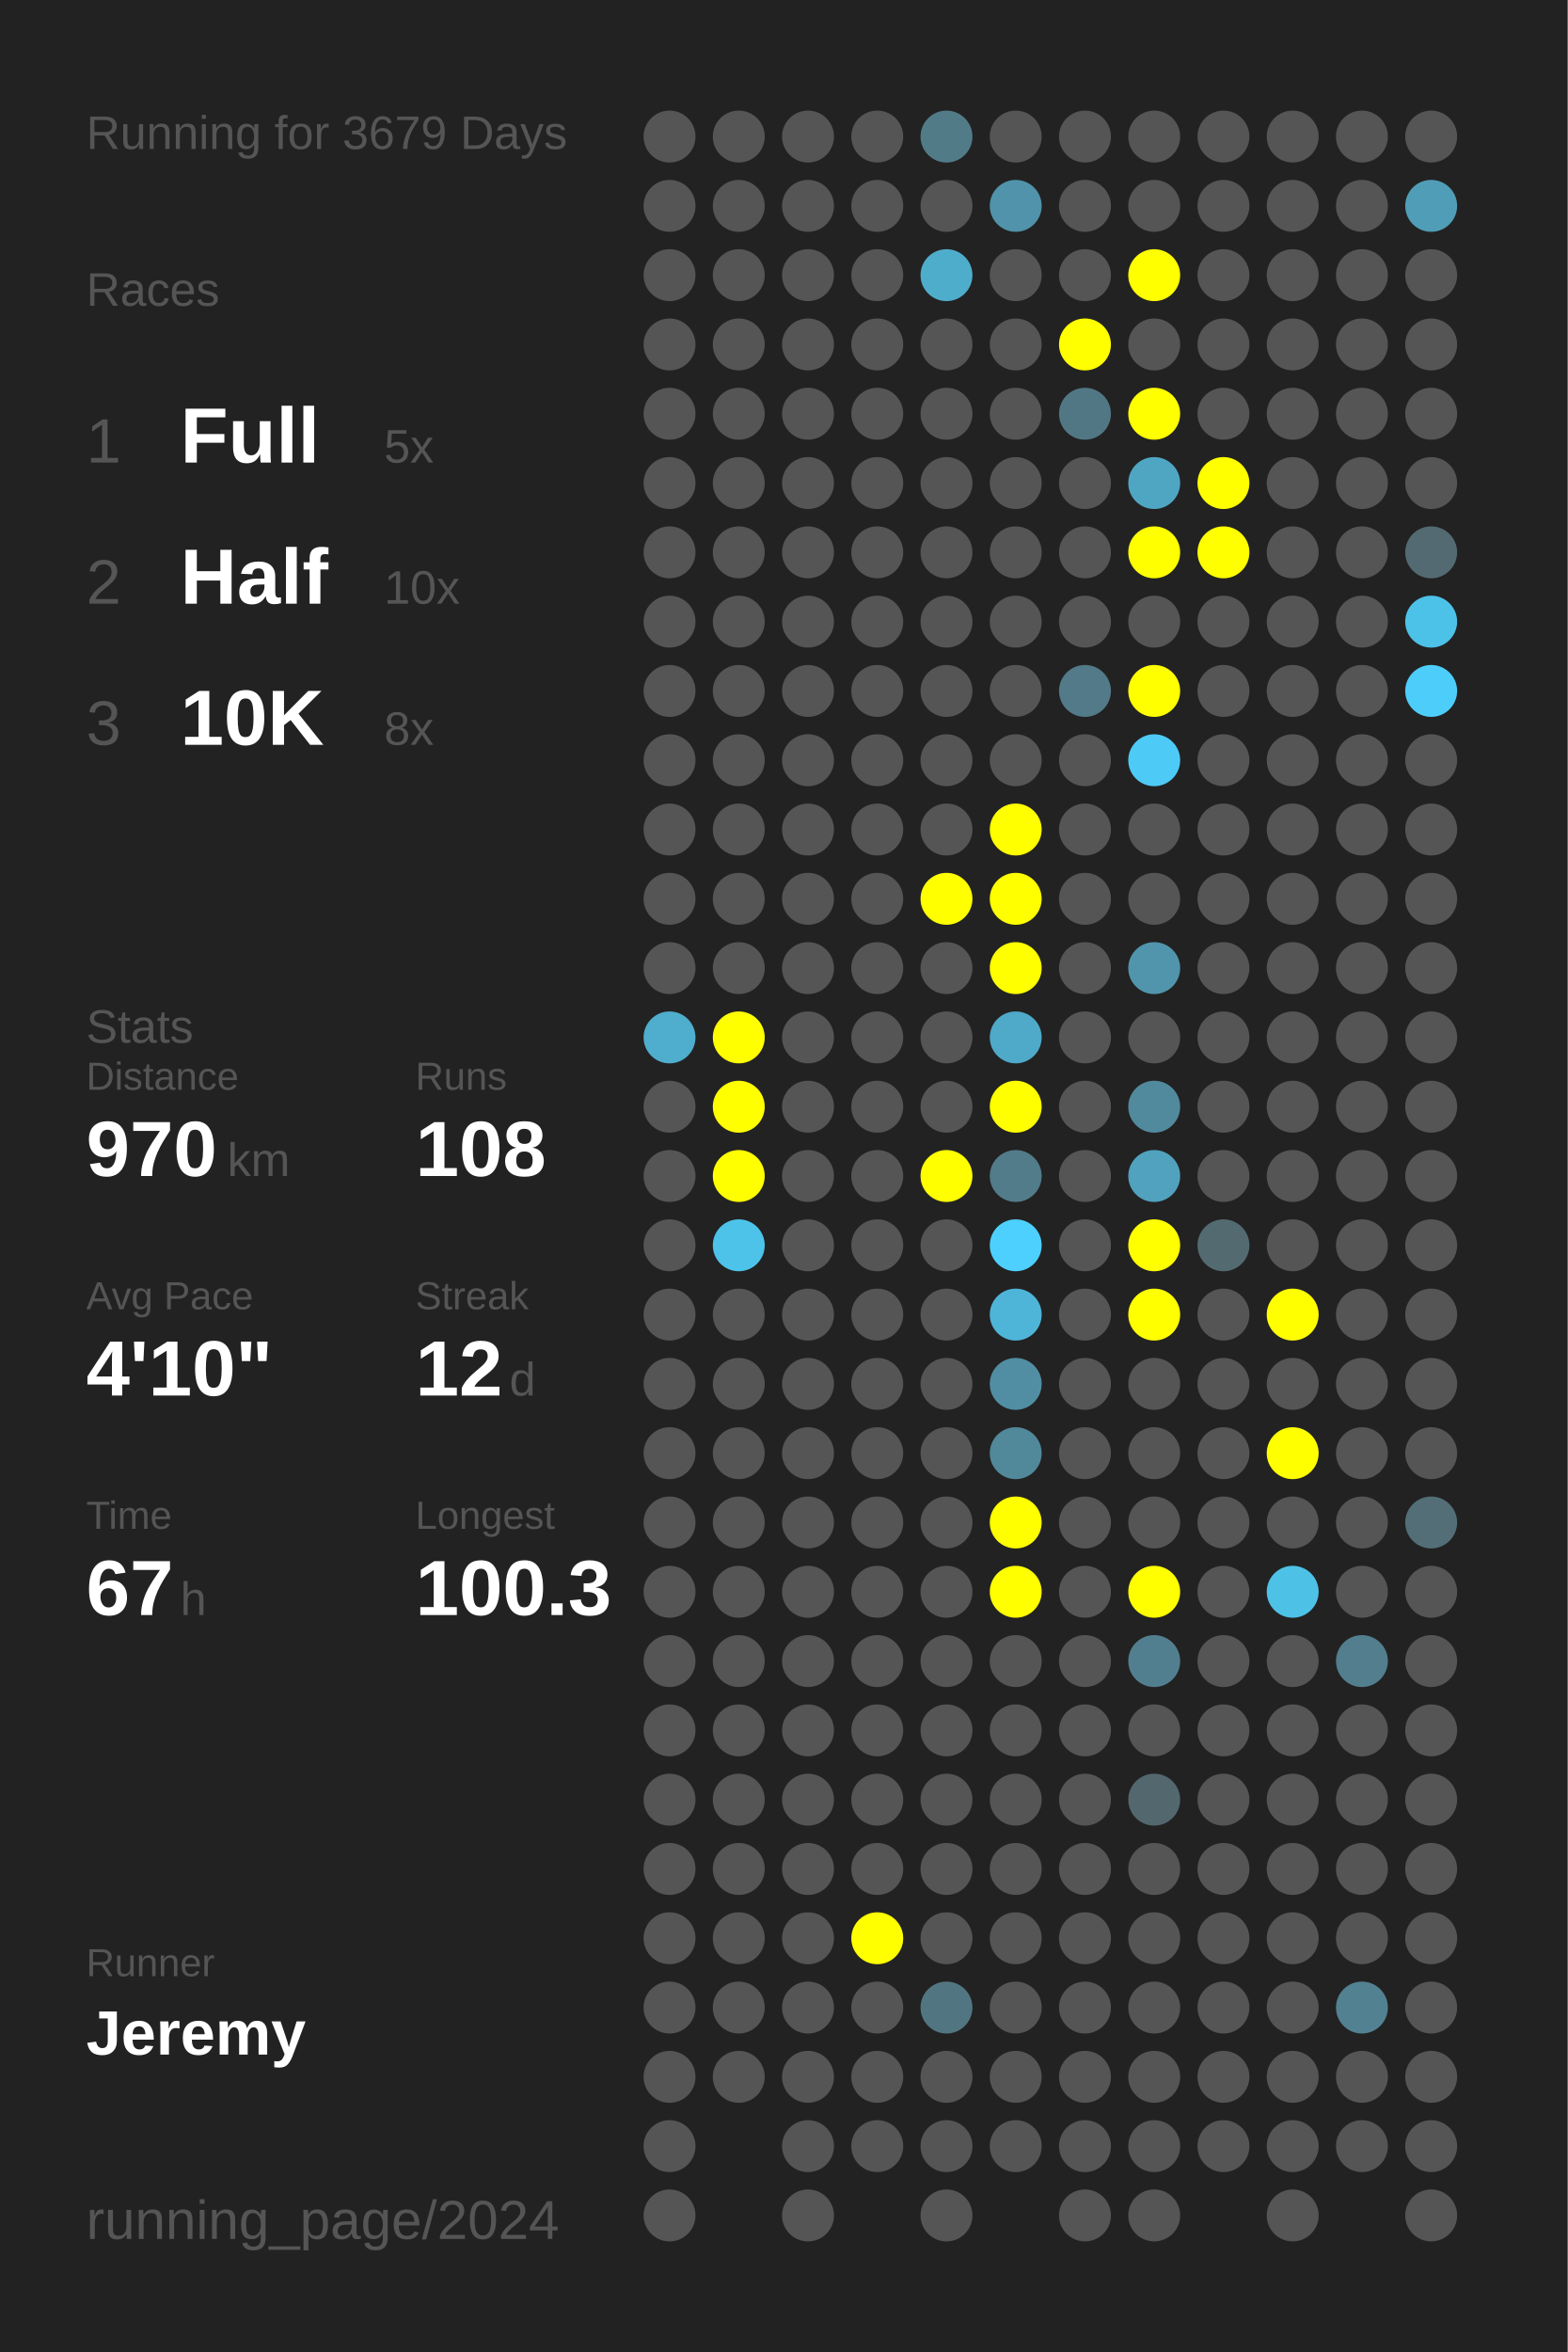
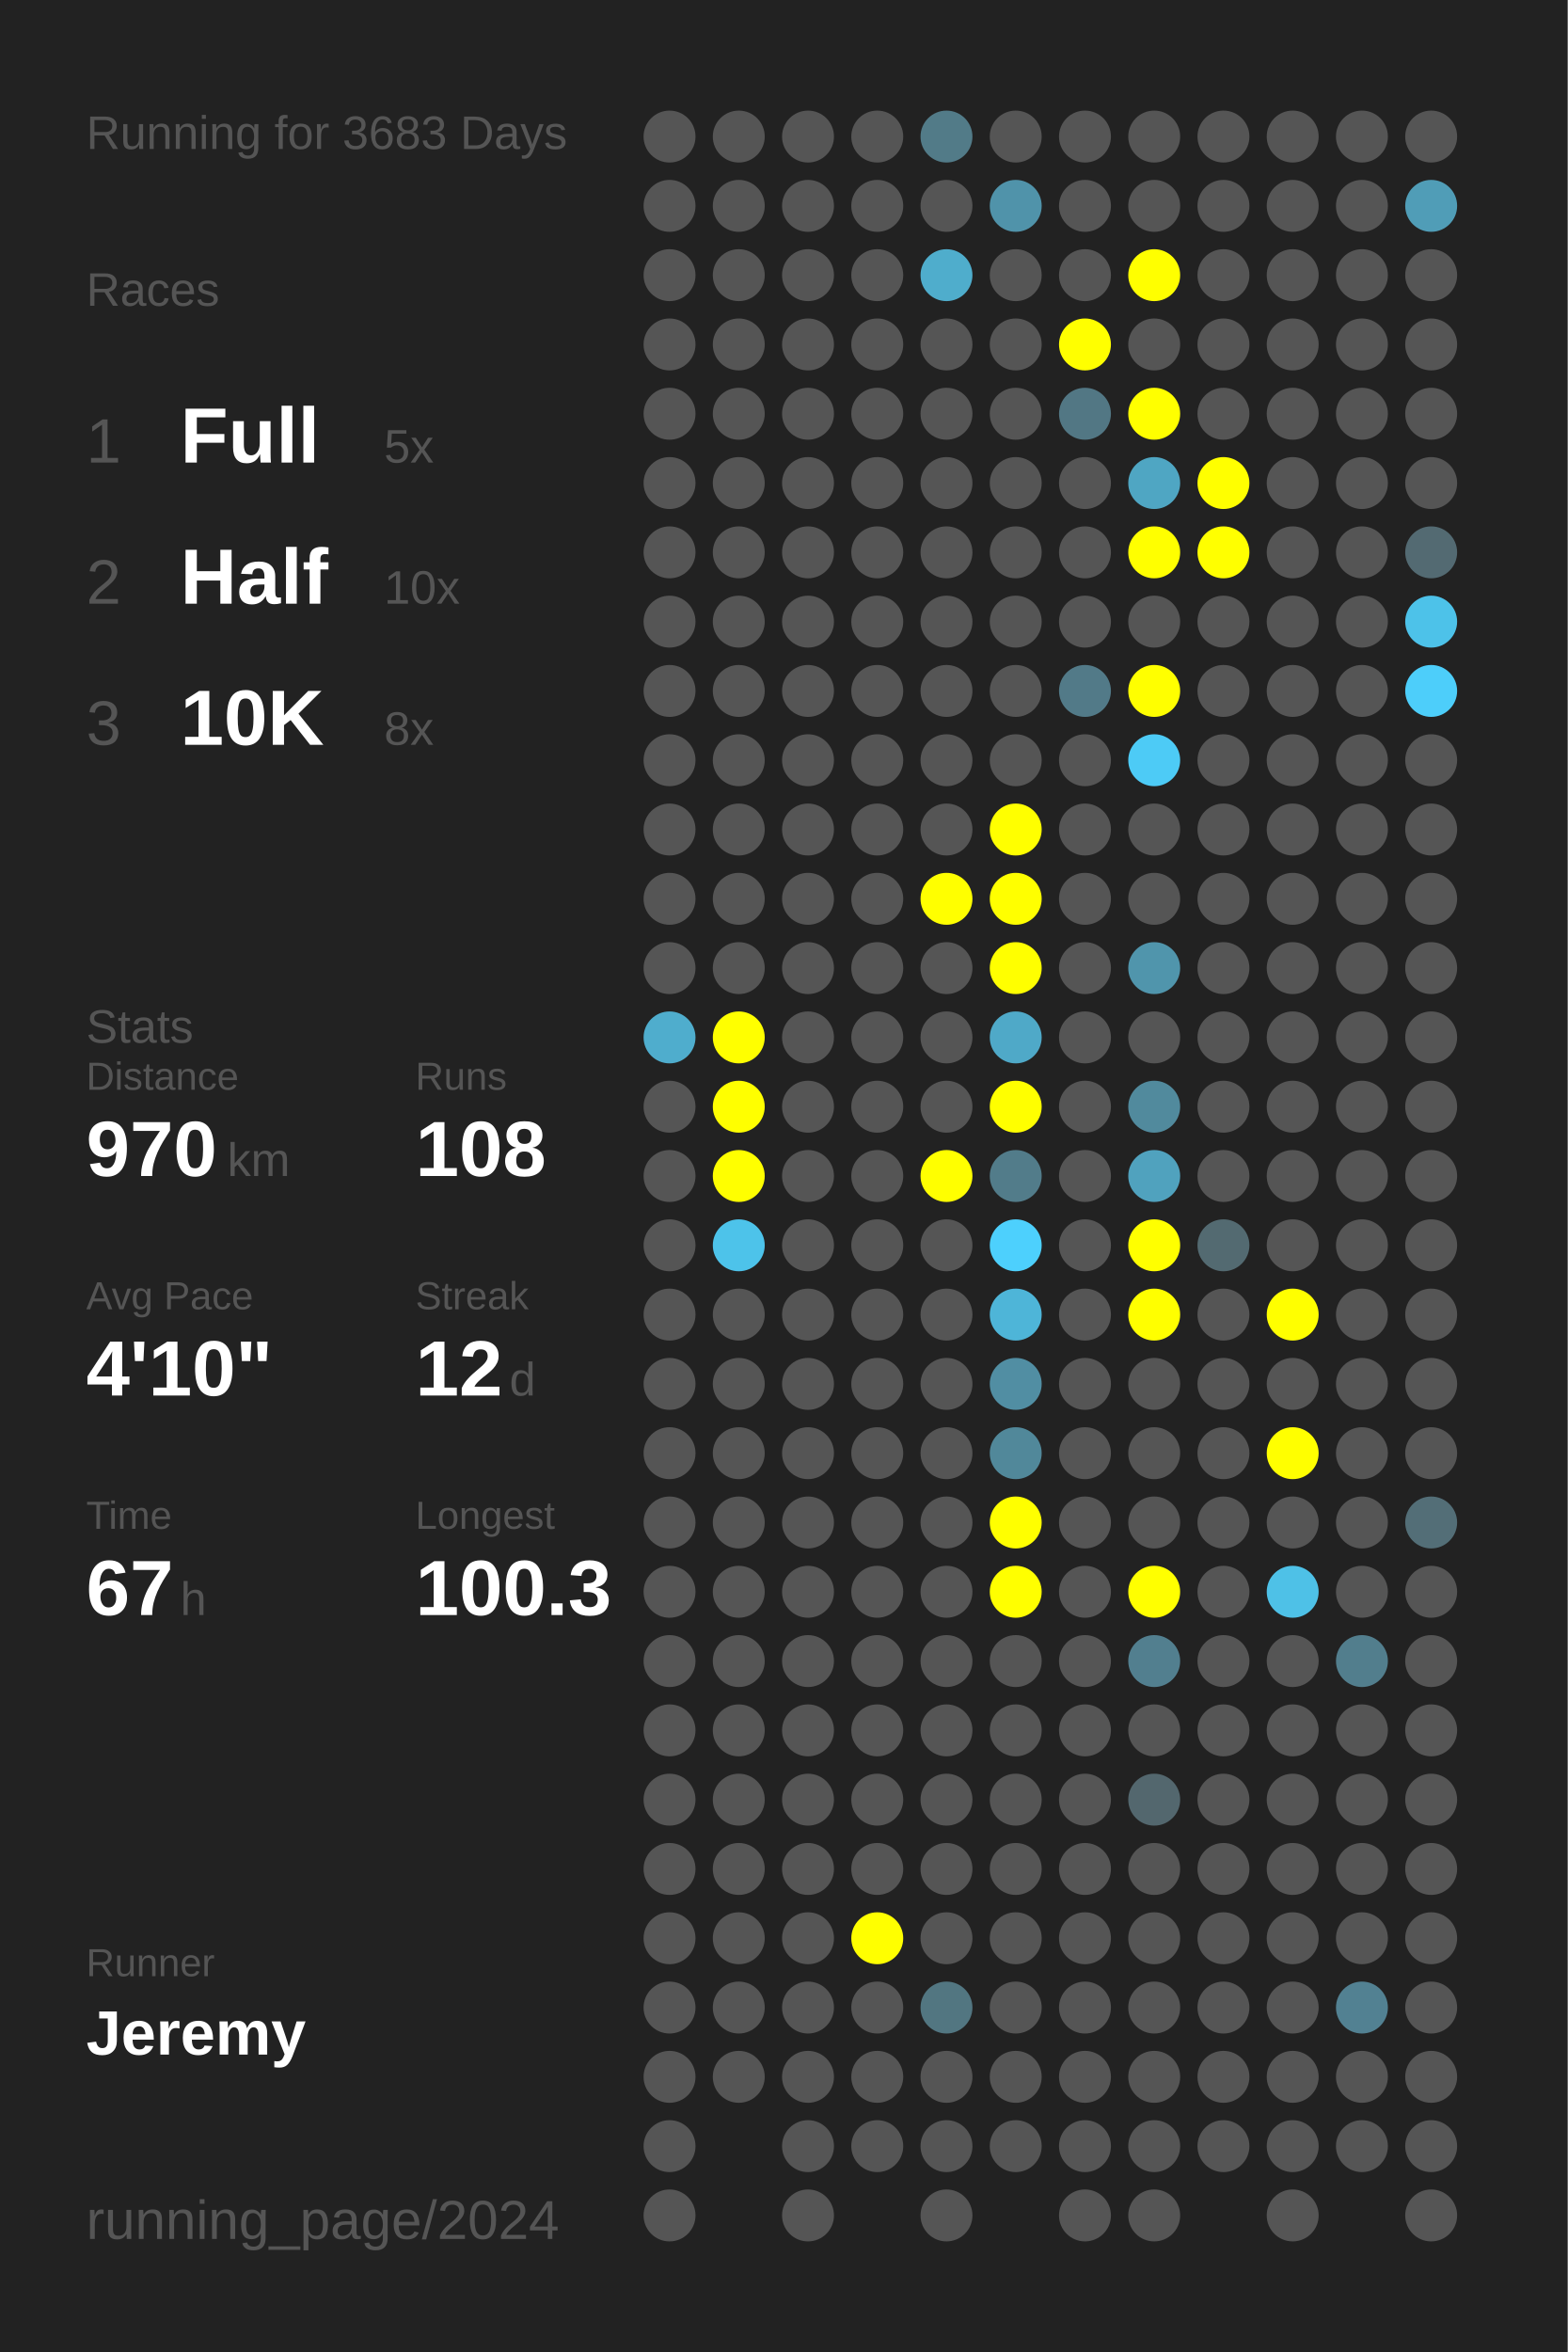
<svg xmlns="http://www.w3.org/2000/svg" baseProfile="full" height="300mm" version="1.1" viewBox="0,0,200,300" width="200mm">
  <defs />
  <rect fill="#222222" height="300" width="200" x="0" y="0" />
-   <text fill="#555555" style="font-size:6px; font-family:Arial;" x="11" y="19">Running for 3679 Days</text>
+   <text fill="#555555" style="font-size:6px; font-family:Arial;" x="11" y="19">Running for 3683 Days</text>
  <text fill="#555555" style="font-size:6px; font-family:Arial;" x="11" y="39">Races</text>
  <text fill="#555555" style="font-size:8px; font-family:Arial;" x="11" y="59">1</text>
  <text fill="#FFFFFF" style="font-size:10px; font-family:Arial; font-weight:bold;" x="23" y="59">Full</text>
  <text fill="#555555" style="font-size:6px; font-family:Arial;" x="49" y="59">5x</text>
  <text fill="#555555" style="font-size:8px; font-family:Arial;" x="11" y="77">2</text>
  <text fill="#FFFFFF" style="font-size:10px; font-family:Arial; font-weight:bold;" x="23" y="77">Half</text>
  <text fill="#555555" style="font-size:6px; font-family:Arial;" x="49" y="77">10x</text>
  <text fill="#555555" style="font-size:8px; font-family:Arial;" x="11" y="95">3</text>
  <text fill="#FFFFFF" style="font-size:10px; font-family:Arial; font-weight:bold;" x="23" y="95">10K</text>
  <text fill="#555555" style="font-size:6px; font-family:Arial;" x="49" y="95">8x</text>
  <text fill="#555555" style="font-size:6px; font-family:Arial;" x="11" y="133">Stats</text>
  <text fill="#555555" style="font-size:5px; font-family:Arial;" x="11" y="139">Distance</text>
  <text fill="#FFFFFF" style="font-size:10px; font-family:Arial; font-weight:bold;" x="11" y="150">970</text>
  <text fill="#555555" style="font-size:6px; font-family:Arial;" x="29" y="150">km</text>
  <text fill="#555555" style="font-size:5px; font-family:Arial;" x="53" y="139">Runs</text>
  <text fill="#FFFFFF" style="font-size:10px; font-family:Arial; font-weight:bold;" x="53" y="150">108</text>
  <text fill="#555555" style="font-size:5px; font-family:Arial;" x="11" y="167">Avg Pace</text>
  <text fill="#FFFFFF" style="font-size:10px; font-family:Arial; font-weight:bold;" x="11" y="178">4'10"</text>
  <text fill="#555555" style="font-size:5px; font-family:Arial;" x="53" y="167">Streak</text>
  <text fill="#FFFFFF" style="font-size:10px; font-family:Arial; font-weight:bold;" x="53" y="178">12</text>
  <text fill="#555555" style="font-size:6px; font-family:Arial;" x="65" y="178">d</text>
  <text fill="#555555" style="font-size:5px; font-family:Arial;" x="11" y="195">Time</text>
  <text fill="#FFFFFF" style="font-size:10px; font-family:Arial; font-weight:bold;" x="11" y="206">67</text>
  <text fill="#555555" style="font-size:6px; font-family:Arial;" x="23" y="206">h</text>
  <text fill="#555555" style="font-size:5px; font-family:Arial;" x="53" y="195">Longest</text>
  <text fill="#FFFFFF" style="font-size:10px; font-family:Arial; font-weight:bold;" x="53" y="206">100.3</text>
  <text fill="#555555" style="font-size:5px; font-family:Arial;" x="11" y="252.065">Runner</text>
  <text fill="#FFFFFF" style="font-size:8px; font-family:Arial; font-weight:bold;" x="11" y="262.065">Jeremy</text>
  <text fill="#555555" style="font-size:7px; font-family:Arial;" x="11" y="285.581">running_page/2024</text>
  <circle cx="85.417" cy="17.419" fill="#555555" r="3.312" />
  <circle cx="85.417" cy="26.258" fill="#555555" r="3.312" />
  <circle cx="85.417" cy="35.097" fill="#555555" r="3.312" />
  <circle cx="85.417" cy="43.935" fill="#555555" r="3.312" />
  <circle cx="85.417" cy="52.774" fill="#555555" r="3.312" />
  <circle cx="85.417" cy="61.613" fill="#555555" r="3.312" />
  <circle cx="85.417" cy="70.452" fill="#555555" r="3.312" />
  <circle cx="85.417" cy="79.29" fill="#555555" r="3.312" />
  <circle cx="85.417" cy="88.129" fill="#555555" r="3.312" />
  <circle cx="85.417" cy="96.968" fill="#555555" r="3.312" />
  <circle cx="85.417" cy="105.806" fill="#555555" r="3.312" />
  <circle cx="85.417" cy="114.645" fill="#555555" r="3.312" />
  <circle cx="85.417" cy="123.484" fill="#555555" r="3.312" />
  <circle cx="85.417" cy="132.323" fill="#4fadcd" r="3.312" />
  <circle cx="85.417" cy="141.161" fill="#555555" r="3.312" />
  <circle cx="85.417" cy="150" fill="#555555" r="3.312" />
  <circle cx="85.417" cy="158.839" fill="#555555" r="3.312" />
  <circle cx="85.417" cy="167.677" fill="#555555" r="3.312" />
  <circle cx="85.417" cy="176.516" fill="#555555" r="3.312" />
  <circle cx="85.417" cy="185.355" fill="#555555" r="3.312" />
  <circle cx="85.417" cy="194.194" fill="#555555" r="3.312" />
  <circle cx="85.417" cy="203.032" fill="#555555" r="3.312" />
  <circle cx="85.417" cy="211.871" fill="#555555" r="3.312" />
  <circle cx="85.417" cy="220.71" fill="#555555" r="3.312" />
  <circle cx="85.417" cy="229.548" fill="#555555" r="3.312" />
  <circle cx="85.417" cy="238.387" fill="#555555" r="3.312" />
  <circle cx="85.417" cy="247.226" fill="#555555" r="3.312" />
  <circle cx="85.417" cy="256.065" fill="#555555" r="3.312" />
  <circle cx="85.417" cy="264.903" fill="#555555" r="3.312" />
  <circle cx="85.417" cy="273.742" fill="#555555" r="3.312" />
  <circle cx="85.417" cy="282.581" fill="#555555" r="3.312" />
  <circle cx="94.25" cy="17.419" fill="#555555" r="3.312" />
  <circle cx="94.25" cy="26.258" fill="#555555" r="3.312" />
  <circle cx="94.25" cy="35.097" fill="#555555" r="3.312" />
  <circle cx="94.25" cy="43.935" fill="#555555" r="3.312" />
  <circle cx="94.25" cy="52.774" fill="#555555" r="3.312" />
  <circle cx="94.25" cy="61.613" fill="#555555" r="3.312" />
  <circle cx="94.25" cy="70.452" fill="#555555" r="3.312" />
  <circle cx="94.25" cy="79.29" fill="#555555" r="3.312" />
  <circle cx="94.25" cy="88.129" fill="#555555" r="3.312" />
  <circle cx="94.25" cy="96.968" fill="#555555" r="3.312" />
  <circle cx="94.25" cy="105.806" fill="#555555" r="3.312" />
  <circle cx="94.25" cy="114.645" fill="#555555" r="3.312" />
  <circle cx="94.25" cy="123.484" fill="#555555" r="3.312" />
  <circle cx="94.25" cy="132.323" fill="#FFFF00" r="3.312" />
  <circle cx="94.25" cy="141.161" fill="#FFFF00" r="3.312" />
  <circle cx="94.25" cy="150" fill="#FFFF00" r="3.312" />
  <circle cx="94.25" cy="158.839" fill="#4dc3ea" r="3.312" />
  <circle cx="94.25" cy="167.677" fill="#555555" r="3.312" />
  <circle cx="94.25" cy="176.516" fill="#555555" r="3.312" />
  <circle cx="94.25" cy="185.355" fill="#555555" r="3.312" />
  <circle cx="94.25" cy="194.194" fill="#555555" r="3.312" />
  <circle cx="94.25" cy="203.032" fill="#555555" r="3.312" />
  <circle cx="94.25" cy="211.871" fill="#555555" r="3.312" />
  <circle cx="94.25" cy="220.71" fill="#555555" r="3.312" />
  <circle cx="94.25" cy="229.548" fill="#555555" r="3.312" />
  <circle cx="94.25" cy="238.387" fill="#555555" r="3.312" />
  <circle cx="94.25" cy="247.226" fill="#555555" r="3.312" />
  <circle cx="94.25" cy="256.065" fill="#555555" r="3.312" />
  <circle cx="94.25" cy="264.903" fill="#555555" r="3.312" />
  <circle cx="103.083" cy="17.419" fill="#555555" r="3.312" />
  <circle cx="103.083" cy="26.258" fill="#555555" r="3.312" />
  <circle cx="103.083" cy="35.097" fill="#555555" r="3.312" />
  <circle cx="103.083" cy="43.935" fill="#555555" r="3.312" />
  <circle cx="103.083" cy="52.774" fill="#555555" r="3.312" />
  <circle cx="103.083" cy="61.613" fill="#555555" r="3.312" />
  <circle cx="103.083" cy="70.452" fill="#555555" r="3.312" />
  <circle cx="103.083" cy="79.29" fill="#555555" r="3.312" />
  <circle cx="103.083" cy="88.129" fill="#555555" r="3.312" />
  <circle cx="103.083" cy="96.968" fill="#555555" r="3.312" />
  <circle cx="103.083" cy="105.806" fill="#555555" r="3.312" />
  <circle cx="103.083" cy="114.645" fill="#555555" r="3.312" />
  <circle cx="103.083" cy="123.484" fill="#555555" r="3.312" />
  <circle cx="103.083" cy="132.323" fill="#555555" r="3.312" />
  <circle cx="103.083" cy="141.161" fill="#555555" r="3.312" />
  <circle cx="103.083" cy="150" fill="#555555" r="3.312" />
  <circle cx="103.083" cy="158.839" fill="#555555" r="3.312" />
  <circle cx="103.083" cy="167.677" fill="#555555" r="3.312" />
  <circle cx="103.083" cy="176.516" fill="#555555" r="3.312" />
  <circle cx="103.083" cy="185.355" fill="#555555" r="3.312" />
  <circle cx="103.083" cy="194.194" fill="#555555" r="3.312" />
  <circle cx="103.083" cy="203.032" fill="#555555" r="3.312" />
  <circle cx="103.083" cy="211.871" fill="#555555" r="3.312" />
  <circle cx="103.083" cy="220.71" fill="#555555" r="3.312" />
  <circle cx="103.083" cy="229.548" fill="#555555" r="3.312" />
  <circle cx="103.083" cy="238.387" fill="#555555" r="3.312" />
  <circle cx="103.083" cy="247.226" fill="#555555" r="3.312" />
  <circle cx="103.083" cy="256.065" fill="#555555" r="3.312" />
  <circle cx="103.083" cy="264.903" fill="#555555" r="3.312" />
  <circle cx="103.083" cy="273.742" fill="#555555" r="3.312" />
  <circle cx="103.083" cy="282.581" fill="#555555" r="3.312" />
  <circle cx="111.917" cy="17.419" fill="#555555" r="3.312" />
  <circle cx="111.917" cy="26.258" fill="#555555" r="3.312" />
  <circle cx="111.917" cy="35.097" fill="#555555" r="3.312" />
  <circle cx="111.917" cy="43.935" fill="#555555" r="3.312" />
  <circle cx="111.917" cy="52.774" fill="#555555" r="3.312" />
  <circle cx="111.917" cy="61.613" fill="#555555" r="3.312" />
  <circle cx="111.917" cy="70.452" fill="#555555" r="3.312" />
  <circle cx="111.917" cy="79.29" fill="#555555" r="3.312" />
  <circle cx="111.917" cy="88.129" fill="#555555" r="3.312" />
  <circle cx="111.917" cy="96.968" fill="#555555" r="3.312" />
  <circle cx="111.917" cy="105.806" fill="#555555" r="3.312" />
  <circle cx="111.917" cy="114.645" fill="#555555" r="3.312" />
  <circle cx="111.917" cy="123.484" fill="#555555" r="3.312" />
  <circle cx="111.917" cy="132.323" fill="#555555" r="3.312" />
  <circle cx="111.917" cy="141.161" fill="#555555" r="3.312" />
  <circle cx="111.917" cy="150" fill="#555555" r="3.312" />
  <circle cx="111.917" cy="158.839" fill="#555555" r="3.312" />
  <circle cx="111.917" cy="167.677" fill="#555555" r="3.312" />
  <circle cx="111.917" cy="176.516" fill="#555555" r="3.312" />
  <circle cx="111.917" cy="185.355" fill="#555555" r="3.312" />
  <circle cx="111.917" cy="194.194" fill="#555555" r="3.312" />
  <circle cx="111.917" cy="203.032" fill="#555555" r="3.312" />
  <circle cx="111.917" cy="211.871" fill="#555555" r="3.312" />
  <circle cx="111.917" cy="220.71" fill="#555555" r="3.312" />
  <circle cx="111.917" cy="229.548" fill="#555555" r="3.312" />
  <circle cx="111.917" cy="238.387" fill="#555555" r="3.312" />
  <circle cx="111.917" cy="247.226" fill="#FFFF00" r="3.312" />
  <circle cx="111.917" cy="256.065" fill="#555555" r="3.312" />
  <circle cx="111.917" cy="264.903" fill="#555555" r="3.312" />
  <circle cx="111.917" cy="273.742" fill="#555555" r="3.312" />
  <circle cx="120.75" cy="17.419" fill="#527b88" r="3.312" />
  <circle cx="120.75" cy="26.258" fill="#555555" r="3.312" />
  <circle cx="120.75" cy="35.097" fill="#4fadcc" r="3.312" />
  <circle cx="120.75" cy="43.935" fill="#555555" r="3.312" />
  <circle cx="120.75" cy="52.774" fill="#555555" r="3.312" />
  <circle cx="120.75" cy="61.613" fill="#555555" r="3.312" />
  <circle cx="120.75" cy="70.452" fill="#555555" r="3.312" />
  <circle cx="120.75" cy="79.29" fill="#555555" r="3.312" />
  <circle cx="120.75" cy="88.129" fill="#555555" r="3.312" />
  <circle cx="120.75" cy="96.968" fill="#555555" r="3.312" />
  <circle cx="120.75" cy="105.806" fill="#555555" r="3.312" />
  <circle cx="120.75" cy="114.645" fill="#FFFF00" r="3.312" />
  <circle cx="120.75" cy="123.484" fill="#555555" r="3.312" />
  <circle cx="120.75" cy="132.323" fill="#555555" r="3.312" />
  <circle cx="120.75" cy="141.161" fill="#555555" r="3.312" />
  <circle cx="120.75" cy="150" fill="#FFFF00" r="3.312" />
  <circle cx="120.75" cy="158.839" fill="#555555" r="3.312" />
  <circle cx="120.75" cy="167.677" fill="#555555" r="3.312" />
  <circle cx="120.75" cy="176.516" fill="#555555" r="3.312" />
  <circle cx="120.75" cy="185.355" fill="#555555" r="3.312" />
  <circle cx="120.75" cy="194.194" fill="#555555" r="3.312" />
  <circle cx="120.75" cy="203.032" fill="#555555" r="3.312" />
  <circle cx="120.75" cy="211.871" fill="#555555" r="3.312" />
  <circle cx="120.75" cy="220.71" fill="#555555" r="3.312" />
  <circle cx="120.75" cy="229.548" fill="#555555" r="3.312" />
  <circle cx="120.75" cy="238.387" fill="#555555" r="3.312" />
  <circle cx="120.75" cy="247.226" fill="#555555" r="3.312" />
  <circle cx="120.75" cy="256.065" fill="#527681" r="3.312" />
  <circle cx="120.75" cy="264.903" fill="#555555" r="3.312" />
  <circle cx="120.75" cy="273.742" fill="#555555" r="3.312" />
  <circle cx="120.75" cy="282.581" fill="#555555" r="3.312" />
  <circle cx="129.583" cy="17.419" fill="#555555" r="3.312" />
  <circle cx="129.583" cy="26.258" fill="#5093aa" r="3.312" />
  <circle cx="129.583" cy="35.097" fill="#555555" r="3.312" />
  <circle cx="129.583" cy="43.935" fill="#555555" r="3.312" />
  <circle cx="129.583" cy="52.774" fill="#555555" r="3.312" />
  <circle cx="129.583" cy="61.613" fill="#555555" r="3.312" />
  <circle cx="129.583" cy="70.452" fill="#555555" r="3.312" />
  <circle cx="129.583" cy="79.29" fill="#555555" r="3.312" />
  <circle cx="129.583" cy="88.129" fill="#555555" r="3.312" />
  <circle cx="129.583" cy="96.968" fill="#555555" r="3.312" />
  <circle cx="129.583" cy="105.806" fill="#FFFF00" r="3.312" />
  <circle cx="129.583" cy="114.645" fill="#FFFF00" r="3.312" />
  <circle cx="129.583" cy="123.484" fill="#FFFF00" r="3.312" />
  <circle cx="129.583" cy="132.323" fill="#4fa9c8" r="3.312" />
  <circle cx="129.583" cy="141.161" fill="#FFFF00" r="3.312" />
  <circle cx="129.583" cy="150" fill="#527c8a" r="3.312" />
  <circle cx="129.583" cy="158.839" fill="#4dd0fd" r="3.312" />
  <circle cx="129.583" cy="167.677" fill="#4eb5d8" r="3.312" />
  <circle cx="129.583" cy="176.516" fill="#518ea3" r="3.312" />
  <circle cx="129.583" cy="185.355" fill="#51889a" r="3.312" />
  <circle cx="129.583" cy="194.194" fill="#FFFF00" r="3.312" />
  <circle cx="129.583" cy="203.032" fill="#FFFF00" r="3.312" />
  <circle cx="129.583" cy="211.871" fill="#555555" r="3.312" />
  <circle cx="129.583" cy="220.71" fill="#555555" r="3.312" />
  <circle cx="129.583" cy="229.548" fill="#555555" r="3.312" />
  <circle cx="129.583" cy="238.387" fill="#555555" r="3.312" />
  <circle cx="129.583" cy="247.226" fill="#555555" r="3.312" />
  <circle cx="129.583" cy="256.065" fill="#555555" r="3.312" />
  <circle cx="129.583" cy="264.903" fill="#555555" r="3.312" />
  <circle cx="129.583" cy="273.742" fill="#555555" r="3.312" />
  <circle cx="138.417" cy="17.419" fill="#555555" r="3.312" />
  <circle cx="138.417" cy="26.258" fill="#555555" r="3.312" />
  <circle cx="138.417" cy="35.097" fill="#555555" r="3.312" />
  <circle cx="138.417" cy="43.935" fill="#FFFF00" r="3.312" />
  <circle cx="138.417" cy="52.774" fill="#527784" r="3.312" />
  <circle cx="138.417" cy="61.613" fill="#555555" r="3.312" />
  <circle cx="138.417" cy="70.452" fill="#555555" r="3.312" />
  <circle cx="138.417" cy="79.29" fill="#555555" r="3.312" />
  <circle cx="138.417" cy="88.129" fill="#527a88" r="3.312" />
  <circle cx="138.417" cy="96.968" fill="#555555" r="3.312" />
  <circle cx="138.417" cy="105.806" fill="#555555" r="3.312" />
  <circle cx="138.417" cy="114.645" fill="#555555" r="3.312" />
  <circle cx="138.417" cy="123.484" fill="#555555" r="3.312" />
  <circle cx="138.417" cy="132.323" fill="#555555" r="3.312" />
  <circle cx="138.417" cy="141.161" fill="#555555" r="3.312" />
  <circle cx="138.417" cy="150" fill="#555555" r="3.312" />
  <circle cx="138.417" cy="158.839" fill="#555555" r="3.312" />
  <circle cx="138.417" cy="167.677" fill="#555555" r="3.312" />
  <circle cx="138.417" cy="176.516" fill="#555555" r="3.312" />
  <circle cx="138.417" cy="185.355" fill="#555555" r="3.312" />
  <circle cx="138.417" cy="194.194" fill="#555555" r="3.312" />
  <circle cx="138.417" cy="203.032" fill="#555555" r="3.312" />
  <circle cx="138.417" cy="211.871" fill="#555555" r="3.312" />
  <circle cx="138.417" cy="220.71" fill="#555555" r="3.312" />
  <circle cx="138.417" cy="229.548" fill="#555555" r="3.312" />
  <circle cx="138.417" cy="238.387" fill="#555555" r="3.312" />
  <circle cx="138.417" cy="247.226" fill="#555555" r="3.312" />
  <circle cx="138.417" cy="256.065" fill="#555555" r="3.312" />
  <circle cx="138.417" cy="264.903" fill="#555555" r="3.312" />
  <circle cx="138.417" cy="273.742" fill="#555555" r="3.312" />
  <circle cx="138.417" cy="282.581" fill="#555555" r="3.312" />
  <circle cx="147.25" cy="17.419" fill="#555555" r="3.312" />
  <circle cx="147.25" cy="26.258" fill="#555555" r="3.312" />
  <circle cx="147.25" cy="35.097" fill="#FFFF00" r="3.312" />
  <circle cx="147.25" cy="43.935" fill="#555555" r="3.312" />
  <circle cx="147.25" cy="52.774" fill="#FFFF00" r="3.312" />
  <circle cx="147.25" cy="61.613" fill="#4fa6c3" r="3.312" />
  <circle cx="147.25" cy="70.452" fill="#FFFF00" r="3.312" />
  <circle cx="147.25" cy="79.29" fill="#555555" r="3.312" />
  <circle cx="147.25" cy="88.129" fill="#FFFF00" r="3.312" />
  <circle cx="147.25" cy="96.968" fill="#4dcbf6" r="3.312" />
  <circle cx="147.25" cy="105.806" fill="#555555" r="3.312" />
  <circle cx="147.25" cy="114.645" fill="#555555" r="3.312" />
  <circle cx="147.25" cy="123.484" fill="#5095ac" r="3.312" />
  <circle cx="147.25" cy="132.323" fill="#555555" r="3.312" />
  <circle cx="147.25" cy="141.161" fill="#518a9d" r="3.312" />
  <circle cx="147.25" cy="150" fill="#50a2be" r="3.312" />
  <circle cx="147.25" cy="158.839" fill="#FFFF00" r="3.312" />
  <circle cx="147.25" cy="167.677" fill="#FFFF00" r="3.312" />
  <circle cx="147.25" cy="176.516" fill="#555555" r="3.312" />
  <circle cx="147.25" cy="185.355" fill="#555555" r="3.312" />
  <circle cx="147.25" cy="194.194" fill="#555555" r="3.312" />
  <circle cx="147.25" cy="203.032" fill="#FFFF00" r="3.312" />
  <circle cx="147.25" cy="211.871" fill="#527f8f" r="3.312" />
  <circle cx="147.25" cy="220.71" fill="#555555" r="3.312" />
  <circle cx="147.25" cy="229.548" fill="#53676e" r="3.312" />
  <circle cx="147.25" cy="238.387" fill="#555555" r="3.312" />
  <circle cx="147.25" cy="247.226" fill="#555555" r="3.312" />
  <circle cx="147.25" cy="256.065" fill="#555555" r="3.312" />
  <circle cx="147.25" cy="264.903" fill="#555555" r="3.312" />
  <circle cx="147.25" cy="273.742" fill="#555555" r="3.312" />
  <circle cx="147.25" cy="282.581" fill="#555555" r="3.312" />
  <circle cx="156.083" cy="17.419" fill="#555555" r="3.312" />
  <circle cx="156.083" cy="26.258" fill="#555555" r="3.312" />
  <circle cx="156.083" cy="35.097" fill="#555555" r="3.312" />
  <circle cx="156.083" cy="43.935" fill="#555555" r="3.312" />
  <circle cx="156.083" cy="52.774" fill="#555555" r="3.312" />
  <circle cx="156.083" cy="61.613" fill="#FFFF00" r="3.312" />
  <circle cx="156.083" cy="70.452" fill="#FFFF00" r="3.312" />
  <circle cx="156.083" cy="79.29" fill="#555555" r="3.312" />
  <circle cx="156.083" cy="88.129" fill="#555555" r="3.312" />
  <circle cx="156.083" cy="96.968" fill="#555555" r="3.312" />
  <circle cx="156.083" cy="105.806" fill="#555555" r="3.312" />
  <circle cx="156.083" cy="114.645" fill="#555555" r="3.312" />
  <circle cx="156.083" cy="123.484" fill="#555555" r="3.312" />
  <circle cx="156.083" cy="132.323" fill="#555555" r="3.312" />
  <circle cx="156.083" cy="141.161" fill="#555555" r="3.312" />
  <circle cx="156.083" cy="150" fill="#555555" r="3.312" />
  <circle cx="156.083" cy="158.839" fill="#536a71" r="3.312" />
  <circle cx="156.083" cy="167.677" fill="#555555" r="3.312" />
  <circle cx="156.083" cy="176.516" fill="#555555" r="3.312" />
  <circle cx="156.083" cy="185.355" fill="#555555" r="3.312" />
  <circle cx="156.083" cy="194.194" fill="#555555" r="3.312" />
  <circle cx="156.083" cy="203.032" fill="#555555" r="3.312" />
  <circle cx="156.083" cy="211.871" fill="#555555" r="3.312" />
  <circle cx="156.083" cy="220.71" fill="#555555" r="3.312" />
  <circle cx="156.083" cy="229.548" fill="#555555" r="3.312" />
  <circle cx="156.083" cy="238.387" fill="#555555" r="3.312" />
  <circle cx="156.083" cy="247.226" fill="#555555" r="3.312" />
  <circle cx="156.083" cy="256.065" fill="#555555" r="3.312" />
  <circle cx="156.083" cy="264.903" fill="#555555" r="3.312" />
  <circle cx="156.083" cy="273.742" fill="#555555" r="3.312" />
  <circle cx="164.917" cy="17.419" fill="#555555" r="3.312" />
  <circle cx="164.917" cy="26.258" fill="#555555" r="3.312" />
  <circle cx="164.917" cy="35.097" fill="#555555" r="3.312" />
  <circle cx="164.917" cy="43.935" fill="#555555" r="3.312" />
  <circle cx="164.917" cy="52.774" fill="#555555" r="3.312" />
  <circle cx="164.917" cy="61.613" fill="#555555" r="3.312" />
  <circle cx="164.917" cy="70.452" fill="#555555" r="3.312" />
  <circle cx="164.917" cy="79.29" fill="#555555" r="3.312" />
  <circle cx="164.917" cy="88.129" fill="#555555" r="3.312" />
  <circle cx="164.917" cy="96.968" fill="#555555" r="3.312" />
  <circle cx="164.917" cy="105.806" fill="#555555" r="3.312" />
  <circle cx="164.917" cy="114.645" fill="#555555" r="3.312" />
  <circle cx="164.917" cy="123.484" fill="#555555" r="3.312" />
  <circle cx="164.917" cy="132.323" fill="#555555" r="3.312" />
  <circle cx="164.917" cy="141.161" fill="#555555" r="3.312" />
  <circle cx="164.917" cy="150" fill="#555555" r="3.312" />
  <circle cx="164.917" cy="158.839" fill="#555555" r="3.312" />
  <circle cx="164.917" cy="167.677" fill="#FFFF00" r="3.312" />
  <circle cx="164.917" cy="176.516" fill="#555555" r="3.312" />
  <circle cx="164.917" cy="185.355" fill="#FFFF00" r="3.312" />
  <circle cx="164.917" cy="194.194" fill="#555555" r="3.312" />
  <circle cx="164.917" cy="203.032" fill="#4ec1e7" r="3.312" />
  <circle cx="164.917" cy="211.871" fill="#555555" r="3.312" />
  <circle cx="164.917" cy="220.71" fill="#555555" r="3.312" />
  <circle cx="164.917" cy="229.548" fill="#555555" r="3.312" />
  <circle cx="164.917" cy="238.387" fill="#555555" r="3.312" />
  <circle cx="164.917" cy="247.226" fill="#555555" r="3.312" />
  <circle cx="164.917" cy="256.065" fill="#555555" r="3.312" />
  <circle cx="164.917" cy="264.903" fill="#555555" r="3.312" />
  <circle cx="164.917" cy="273.742" fill="#555555" r="3.312" />
  <circle cx="164.917" cy="282.581" fill="#555555" r="3.312" />
  <circle cx="173.75" cy="17.419" fill="#555555" r="3.312" />
  <circle cx="173.75" cy="26.258" fill="#555555" r="3.312" />
  <circle cx="173.75" cy="35.097" fill="#555555" r="3.312" />
  <circle cx="173.75" cy="43.935" fill="#555555" r="3.312" />
  <circle cx="173.75" cy="52.774" fill="#555555" r="3.312" />
  <circle cx="173.75" cy="61.613" fill="#555555" r="3.312" />
  <circle cx="173.75" cy="70.452" fill="#555555" r="3.312" />
  <circle cx="173.75" cy="79.29" fill="#555555" r="3.312" />
  <circle cx="173.75" cy="88.129" fill="#555555" r="3.312" />
  <circle cx="173.75" cy="96.968" fill="#555555" r="3.312" />
  <circle cx="173.75" cy="105.806" fill="#555555" r="3.312" />
  <circle cx="173.75" cy="114.645" fill="#555555" r="3.312" />
  <circle cx="173.75" cy="123.484" fill="#555555" r="3.312" />
  <circle cx="173.75" cy="132.323" fill="#555555" r="3.312" />
  <circle cx="173.75" cy="141.161" fill="#555555" r="3.312" />
  <circle cx="173.75" cy="150" fill="#555555" r="3.312" />
  <circle cx="173.75" cy="158.839" fill="#555555" r="3.312" />
  <circle cx="173.75" cy="167.677" fill="#555555" r="3.312" />
  <circle cx="173.75" cy="176.516" fill="#555555" r="3.312" />
  <circle cx="173.75" cy="185.355" fill="#555555" r="3.312" />
  <circle cx="173.75" cy="194.194" fill="#555555" r="3.312" />
  <circle cx="173.75" cy="203.032" fill="#555555" r="3.312" />
  <circle cx="173.75" cy="211.871" fill="#527e8d" r="3.312" />
  <circle cx="173.75" cy="220.71" fill="#555555" r="3.312" />
  <circle cx="173.75" cy="229.548" fill="#555555" r="3.312" />
  <circle cx="173.75" cy="238.387" fill="#555555" r="3.312" />
  <circle cx="173.75" cy="247.226" fill="#555555" r="3.312" />
  <circle cx="173.75" cy="256.065" fill="#528192" r="3.312" />
  <circle cx="173.75" cy="264.903" fill="#555555" r="3.312" />
  <circle cx="173.75" cy="273.742" fill="#555555" r="3.312" />
  <circle cx="182.583" cy="17.419" fill="#555555" r="3.312" />
  <circle cx="182.583" cy="26.258" fill="#509db7" r="3.312" />
  <circle cx="182.583" cy="35.097" fill="#555555" r="3.312" />
  <circle cx="182.583" cy="43.935" fill="#555555" r="3.312" />
  <circle cx="182.583" cy="52.774" fill="#555555" r="3.312" />
  <circle cx="182.583" cy="61.613" fill="#555555" r="3.312" />
  <circle cx="182.583" cy="70.452" fill="#536a72" r="3.312" />
  <circle cx="182.583" cy="79.29" fill="#4dc2e9" r="3.312" />
  <circle cx="182.583" cy="88.129" fill="#4dcefa" r="3.312" />
  <circle cx="182.583" cy="96.968" fill="#555555" r="3.312" />
  <circle cx="182.583" cy="105.806" fill="#555555" r="3.312" />
  <circle cx="182.583" cy="114.645" fill="#555555" r="3.312" />
  <circle cx="182.583" cy="123.484" fill="#555555" r="3.312" />
  <circle cx="182.583" cy="132.323" fill="#555555" r="3.312" />
  <circle cx="182.583" cy="141.161" fill="#555555" r="3.312" />
  <circle cx="182.583" cy="150" fill="#555555" r="3.312" />
  <circle cx="182.583" cy="158.839" fill="#555555" r="3.312" />
  <circle cx="182.583" cy="167.677" fill="#555555" r="3.312" />
  <circle cx="182.583" cy="176.516" fill="#555555" r="3.312" />
  <circle cx="182.583" cy="185.355" fill="#555555" r="3.312" />
  <circle cx="182.583" cy="194.194" fill="#536e77" r="3.312" />
  <circle cx="182.583" cy="203.032" fill="#555555" r="3.312" />
  <circle cx="182.583" cy="211.871" fill="#555555" r="3.312" />
  <circle cx="182.583" cy="220.71" fill="#555555" r="3.312" />
  <circle cx="182.583" cy="229.548" fill="#555555" r="3.312" />
  <circle cx="182.583" cy="238.387" fill="#555555" r="3.312" />
  <circle cx="182.583" cy="247.226" fill="#555555" r="3.312" />
  <circle cx="182.583" cy="256.065" fill="#555555" r="3.312" />
  <circle cx="182.583" cy="264.903" fill="#555555" r="3.312" />
  <circle cx="182.583" cy="273.742" fill="#555555" r="3.312" />
  <circle cx="182.583" cy="282.581" fill="#555555" r="3.312" />
</svg>
